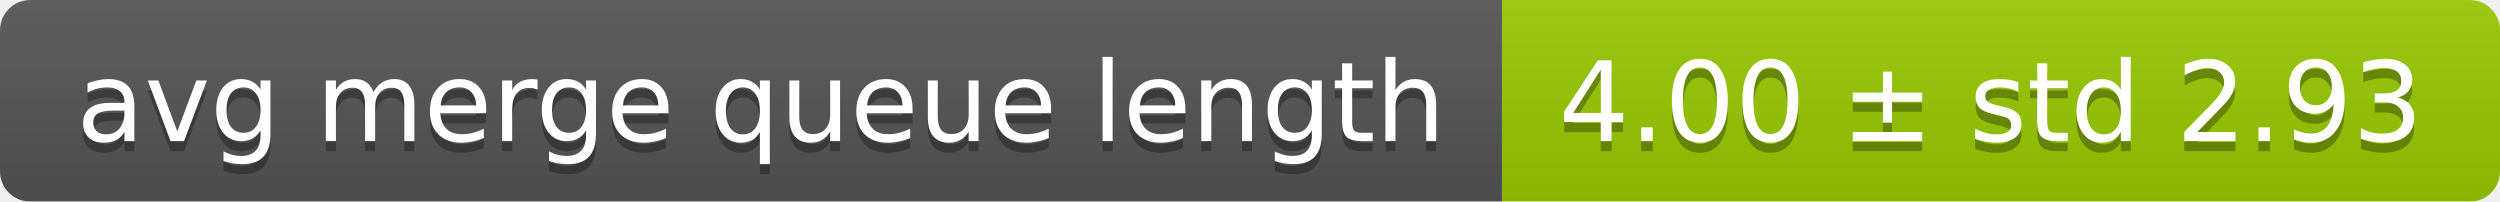
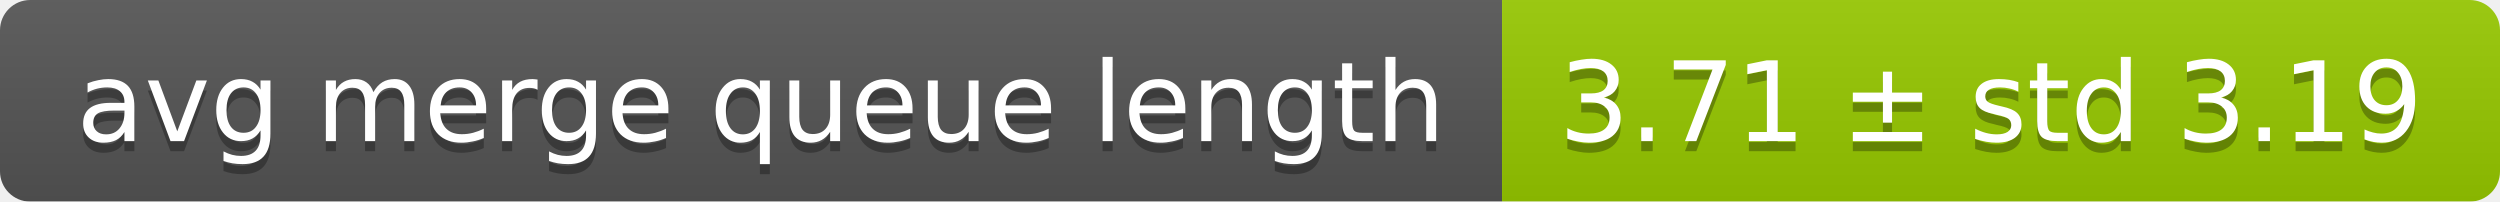
<svg xmlns="http://www.w3.org/2000/svg" width="248" height="20">
  <linearGradient id="smooth" x2="0" y2="100%">
    <stop offset="0" stop-color="#bbb" stop-opacity=".1" />
    <stop offset="1" stop-opacity=".1" />
  </linearGradient>
  <mask id="round">
    <rect width="248" height="20" rx="3" fill="#fff" />
  </mask>
  <g mask="url(#round)">
    <rect width="149" height="20" fill="#555" />
    <rect x="149" width="99" height="20" fill="#97ca00" />
    <rect width="248" height="20" fill="url(#smooth)" />
  </g>
  <g fill="#fff" text-anchor="middle" font-family="DejaVu Sans,Verdana,Geneva,sans-serif" font-size="11">
    <text x="75.5" y="15" fill="#010101" fill-opacity=".3">avg merge queue length</text>
    <text x="75.5" y="14">avg merge queue length</text>
-     <text x="197.5" y="15" fill="#010101" fill-opacity=".3">4.00 ± std 2.93</text>
-     <text x="197.5" y="14">4.00 ± std 2.93</text>
+     <text x="197.5" y="15" fill="#010101" fill-opacity=".3">3.71 ± std 3.19</text>
+     <text x="197.5" y="14">3.71 ± std 3.19</text>
  </g>
</svg>
